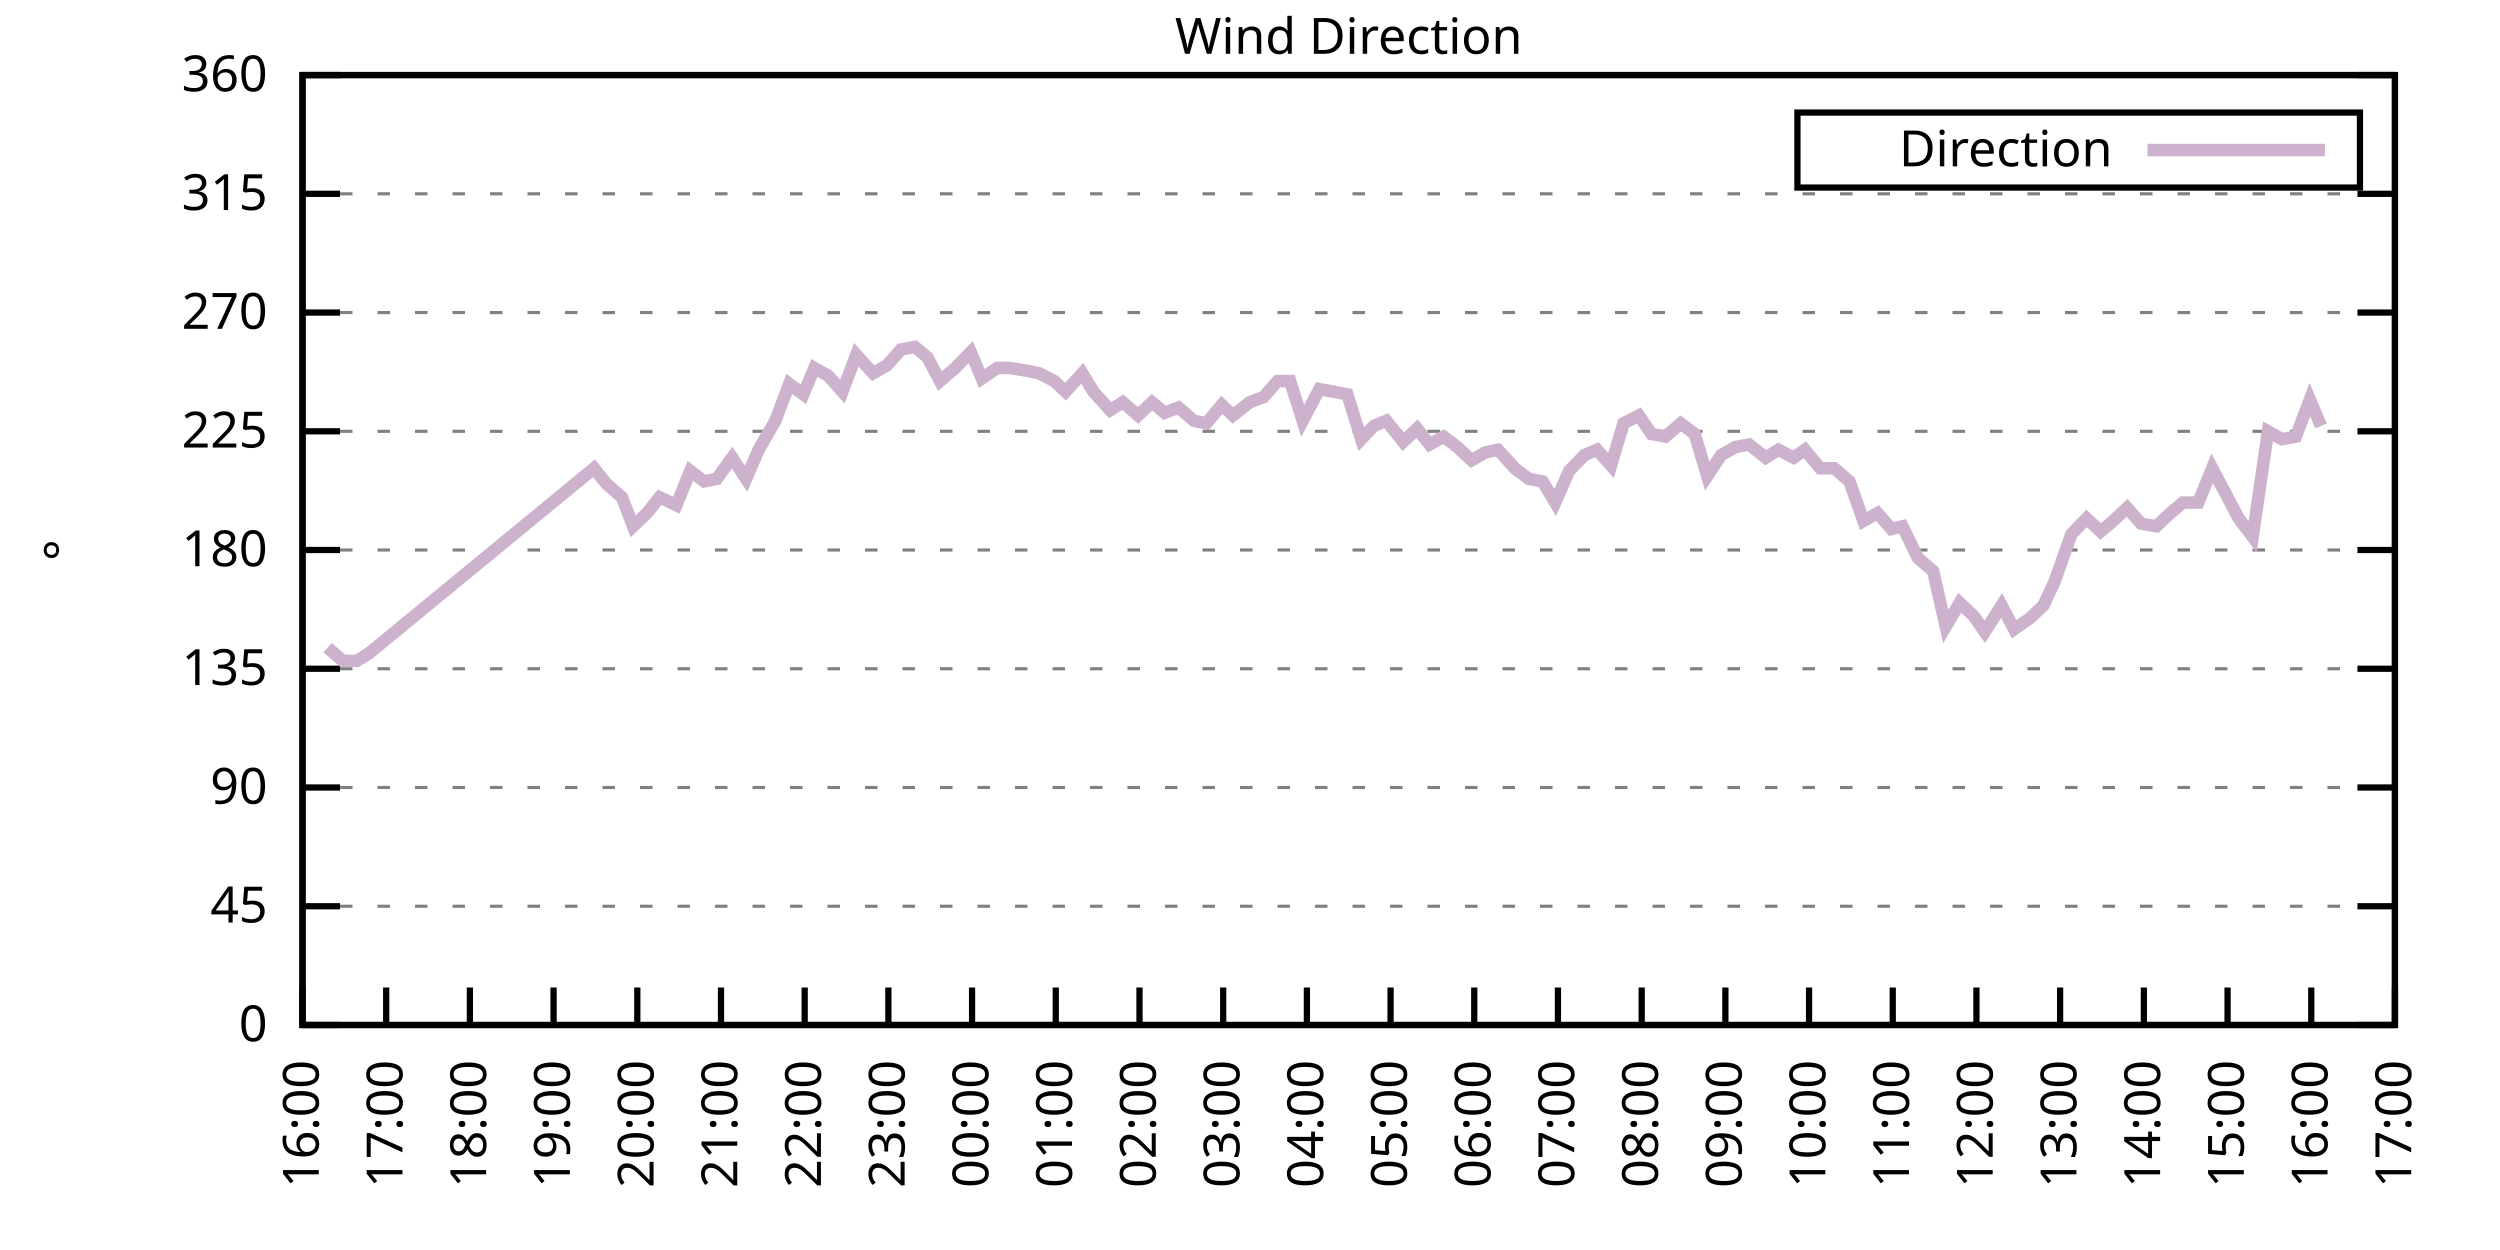
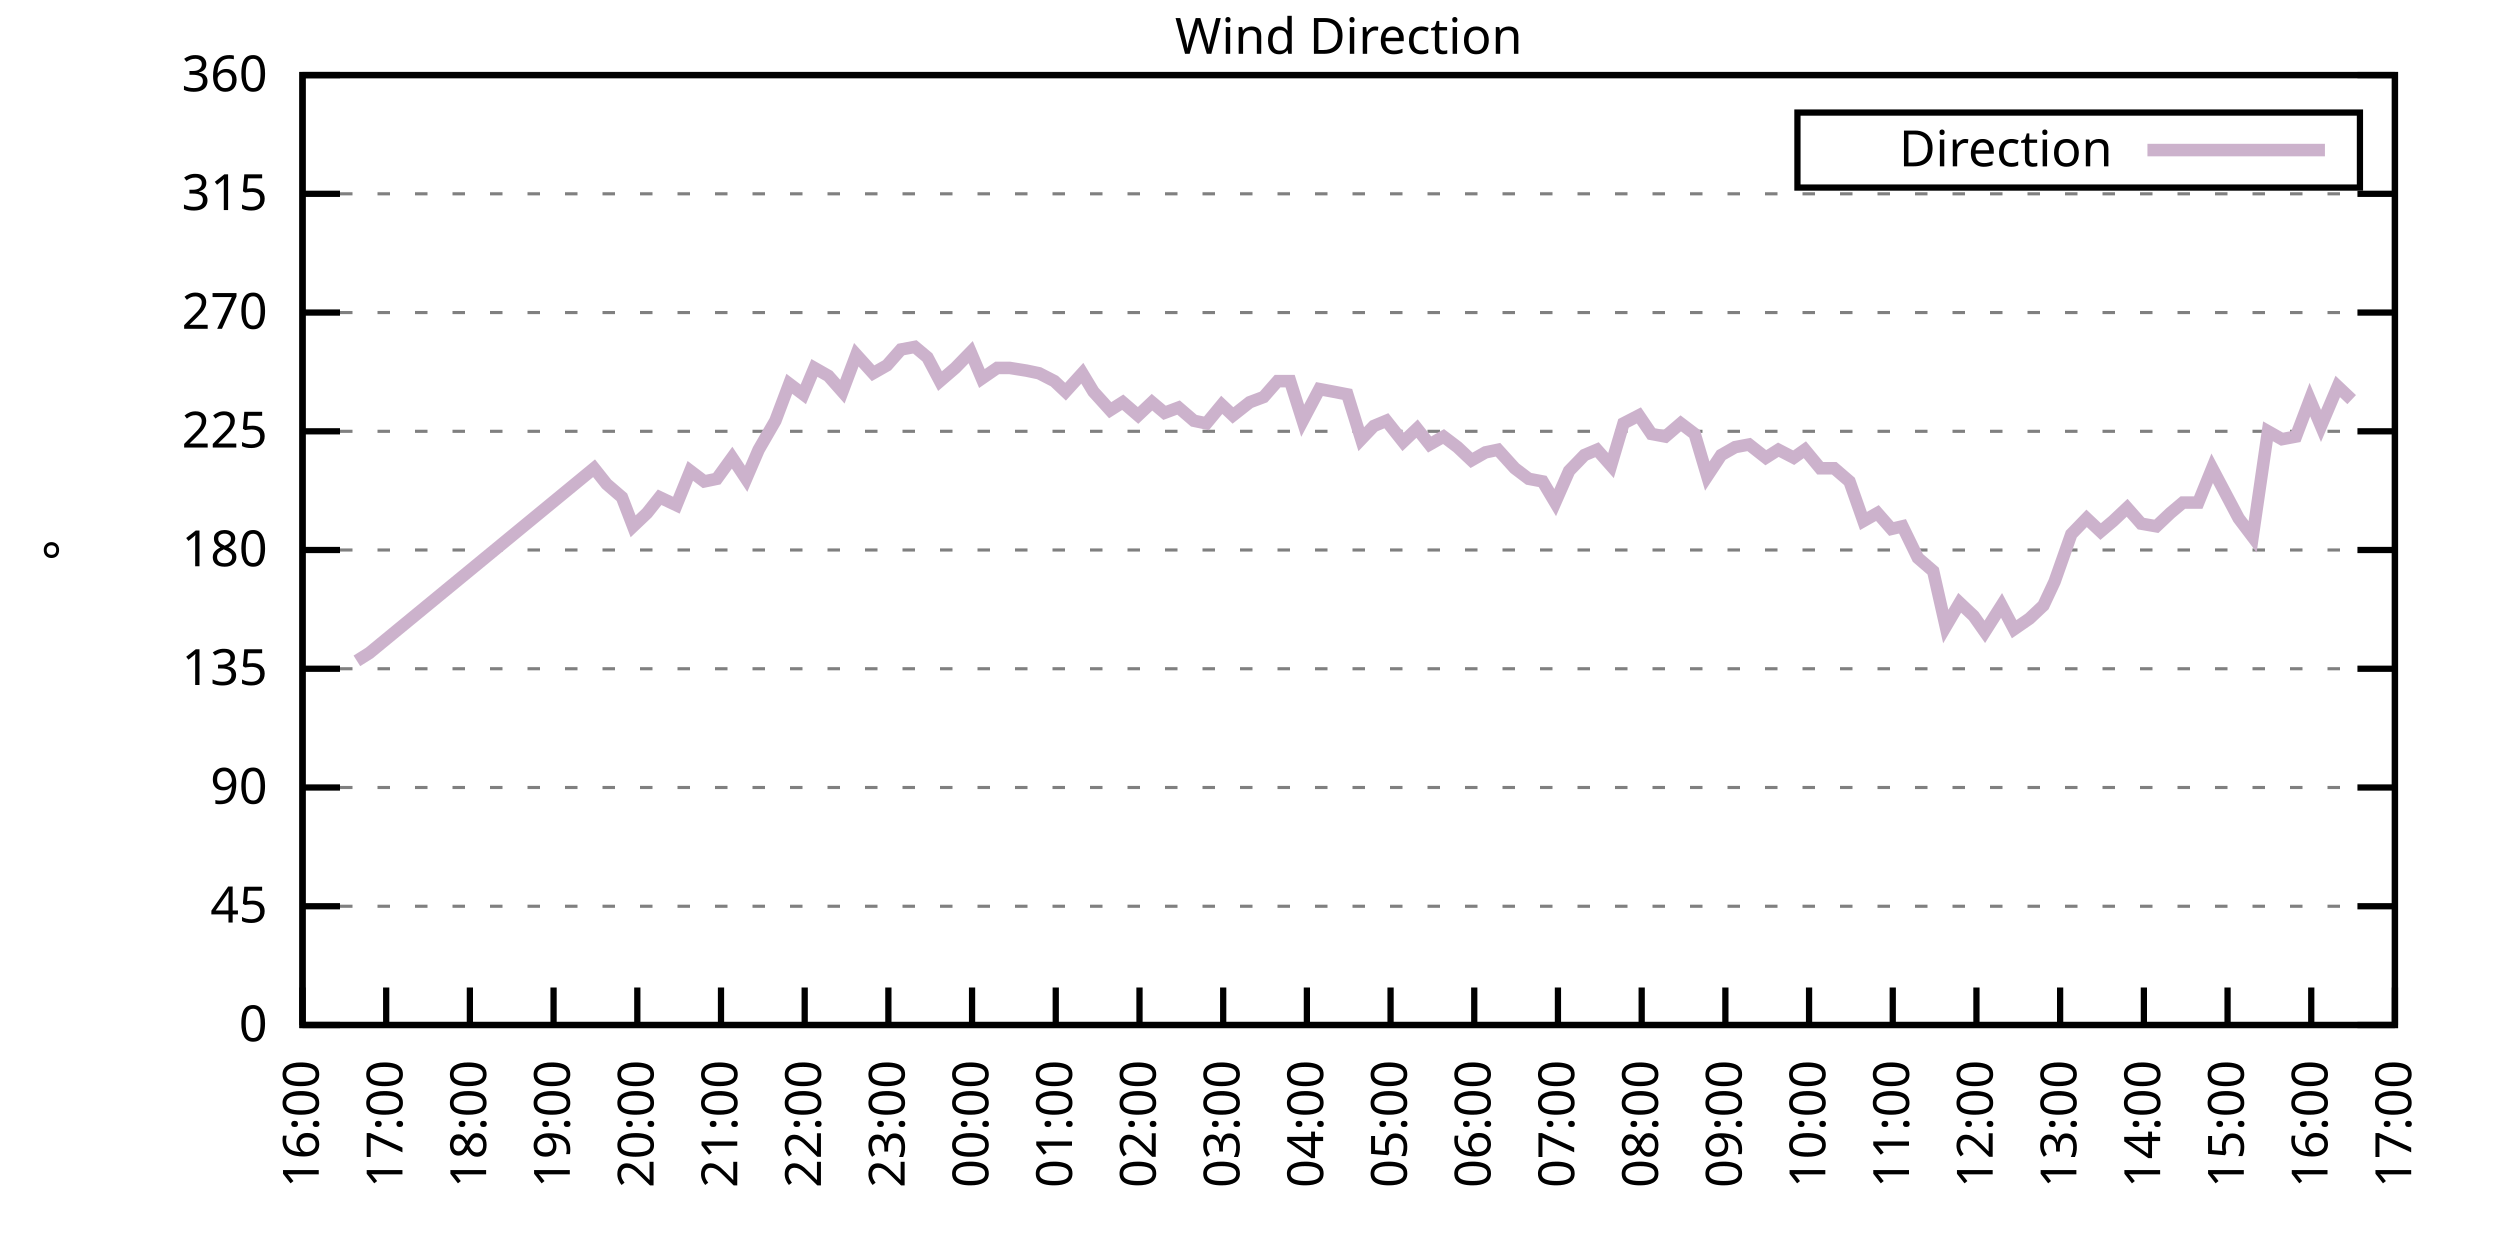
<svg xmlns="http://www.w3.org/2000/svg" xmlns:xlink="http://www.w3.org/1999/xlink" width="400" height="200" viewBox="0 0 400 200">
  <g id="gnuplot_canvas">
    <rect x="0" y="0" width="400" height="200" fill="none" />
    <defs>
      <circle id="gpDot" r="0.5" stroke-width="0.5" stroke="currentColor" />
      <path id="gpPt0" stroke-width="0.333" stroke="currentColor" d="M-1,0 h2 M0,-1 v2" />
      <path id="gpPt1" stroke-width="0.333" stroke="currentColor" d="M-1,-1 L1,1 M1,-1 L-1,1" />
      <path id="gpPt2" stroke-width="0.333" stroke="currentColor" d="M-1,0 L1,0 M0,-1 L0,1 M-1,-1 L1,1 M-1,1 L1,-1" />
      <rect id="gpPt3" stroke-width="0.333" stroke="currentColor" x="-1" y="-1" width="2" height="2" />
      <rect id="gpPt4" stroke-width="0.333" stroke="currentColor" fill="currentColor" x="-1" y="-1" width="2" height="2" />
      <circle id="gpPt5" stroke-width="0.333" stroke="currentColor" cx="0" cy="0" r="1" />
      <use xlink:href="#gpPt5" id="gpPt6" fill="currentColor" stroke="none" />
      <path id="gpPt7" stroke-width="0.333" stroke="currentColor" d="M0,-1.33 L-1.33,0.67 L1.33,0.67 z" />
      <use xlink:href="#gpPt7" id="gpPt8" fill="currentColor" stroke="none" />
      <use xlink:href="#gpPt7" id="gpPt9" stroke="currentColor" transform="rotate(180)" />
      <use xlink:href="#gpPt9" id="gpPt10" fill="currentColor" stroke="none" />
      <use xlink:href="#gpPt3" id="gpPt11" stroke="currentColor" transform="rotate(45)" />
      <use xlink:href="#gpPt11" id="gpPt12" fill="currentColor" stroke="none" />
      <path id="gpPt13" stroke-width="0.333" stroke="currentColor" d="M0,1.330 L1.265,0.411 L0.782,-1.067 L-0.782,-1.076 L-1.265,0.411 z" />
      <use xlink:href="#gpPt13" id="gpPt14" fill="currentColor" stroke="none" />
      <filter id="textbox" filterUnits="objectBoundingBox" x="0" y="0" height="1" width="1">
        <feFlood flood-color="white" flood-opacity="1" result="bgnd" />
        <feComposite in="SourceGraphic" in2="bgnd" operator="atop" />
      </filter>
      <filter id="greybox" filterUnits="objectBoundingBox" x="0" y="0" height="1" width="1">
        <feFlood flood-color="lightgrey" flood-opacity="1" result="grey" />
        <feComposite in="SourceGraphic" in2="grey" operator="atop" />
      </filter>
    </defs>
    <g fill="none" color="white" stroke="currentColor" stroke-width="1.00" stroke-linecap="butt" stroke-linejoin="miter">
</g>
    <g fill="none" color="black" stroke="currentColor" stroke-width="1.00" stroke-linecap="butt" stroke-linejoin="miter">
      <g stroke="none" shape-rendering="crispEdges">
        <polygon fill="rgb(255, 255, 255)" points="48.40,164.00 383.18,164.00 383.18,12.02 48.40,12.02 " />
      </g>
    </g>
    <g fill="none" color="black" stroke="currentColor" stroke-width="1.00" stroke-linecap="butt" stroke-linejoin="miter">
</g>
    <g fill="none" color="black" stroke="black" stroke-width="0.50" stroke-linecap="butt" stroke-linejoin="miter">
</g>
    <g fill="none" color="gray" stroke="currentColor" stroke-width="0.50" stroke-linecap="butt" stroke-linejoin="miter">
      <path stroke="gray" stroke-dasharray="2,4" class="gridline" d="M48.40,164.00 L383.19,164.00  " />
    </g>
    <g fill="none" color="gray" stroke="gray" stroke-width="1.00" stroke-linecap="butt" stroke-linejoin="miter">
</g>
    <g fill="none" color="black" stroke="currentColor" stroke-width="1.00" stroke-linecap="butt" stroke-linejoin="miter">
      <path stroke="black" d="M48.40,164.00 L54.40,164.00 M383.19,164.00 L377.19,164.00  " />
      <g transform="translate(42.80,166.60)" stroke="none" fill="black" font-family="Sans" font-size="8.00" text-anchor="end">
        <text>
          <tspan font-family="Sans"> 0</tspan>
        </text>
      </g>
    </g>
    <g fill="none" color="black" stroke="currentColor" stroke-width="1.00" stroke-linecap="butt" stroke-linejoin="miter">
</g>
    <g fill="none" color="black" stroke="black" stroke-width="0.50" stroke-linecap="butt" stroke-linejoin="miter">
</g>
    <g fill="none" color="gray" stroke="currentColor" stroke-width="0.50" stroke-linecap="butt" stroke-linejoin="miter">
      <path stroke="gray" stroke-dasharray="2,4" class="gridline" d="M48.40,145.00 L383.19,145.00  " />
    </g>
    <g fill="none" color="gray" stroke="gray" stroke-width="1.00" stroke-linecap="butt" stroke-linejoin="miter">
</g>
    <g fill="none" color="black" stroke="currentColor" stroke-width="1.00" stroke-linecap="butt" stroke-linejoin="miter">
      <path stroke="black" d="M48.40,145.00 L54.40,145.00 M383.19,145.00 L377.19,145.00  " />
      <g transform="translate(42.80,147.60)" stroke="none" fill="black" font-family="Sans" font-size="8.00" text-anchor="end">
        <text>
          <tspan font-family="Sans"> 45</tspan>
        </text>
      </g>
    </g>
    <g fill="none" color="black" stroke="currentColor" stroke-width="1.00" stroke-linecap="butt" stroke-linejoin="miter">
</g>
    <g fill="none" color="black" stroke="black" stroke-width="0.50" stroke-linecap="butt" stroke-linejoin="miter">
</g>
    <g fill="none" color="gray" stroke="currentColor" stroke-width="0.50" stroke-linecap="butt" stroke-linejoin="miter">
      <path stroke="gray" stroke-dasharray="2,4" class="gridline" d="M48.40,126.00 L383.19,126.00  " />
    </g>
    <g fill="none" color="gray" stroke="gray" stroke-width="1.00" stroke-linecap="butt" stroke-linejoin="miter">
</g>
    <g fill="none" color="black" stroke="currentColor" stroke-width="1.00" stroke-linecap="butt" stroke-linejoin="miter">
      <path stroke="black" d="M48.40,126.00 L54.40,126.00 M383.19,126.00 L377.19,126.00  " />
      <g transform="translate(42.80,128.60)" stroke="none" fill="black" font-family="Sans" font-size="8.00" text-anchor="end">
        <text>
          <tspan font-family="Sans"> 90</tspan>
        </text>
      </g>
    </g>
    <g fill="none" color="black" stroke="currentColor" stroke-width="1.00" stroke-linecap="butt" stroke-linejoin="miter">
</g>
    <g fill="none" color="black" stroke="black" stroke-width="0.50" stroke-linecap="butt" stroke-linejoin="miter">
</g>
    <g fill="none" color="gray" stroke="currentColor" stroke-width="0.50" stroke-linecap="butt" stroke-linejoin="miter">
      <path stroke="gray" stroke-dasharray="2,4" class="gridline" d="M48.40,107.00 L383.19,107.00  " />
    </g>
    <g fill="none" color="gray" stroke="gray" stroke-width="1.00" stroke-linecap="butt" stroke-linejoin="miter">
</g>
    <g fill="none" color="black" stroke="currentColor" stroke-width="1.00" stroke-linecap="butt" stroke-linejoin="miter">
      <path stroke="black" d="M48.40,107.00 L54.40,107.00 M383.19,107.00 L377.19,107.00  " />
      <g transform="translate(42.80,109.60)" stroke="none" fill="black" font-family="Sans" font-size="8.00" text-anchor="end">
        <text>
          <tspan font-family="Sans"> 135</tspan>
        </text>
      </g>
    </g>
    <g fill="none" color="black" stroke="currentColor" stroke-width="1.00" stroke-linecap="butt" stroke-linejoin="miter">
</g>
    <g fill="none" color="black" stroke="black" stroke-width="0.50" stroke-linecap="butt" stroke-linejoin="miter">
</g>
    <g fill="none" color="gray" stroke="currentColor" stroke-width="0.50" stroke-linecap="butt" stroke-linejoin="miter">
      <path stroke="gray" stroke-dasharray="2,4" class="gridline" d="M48.40,88.00 L383.19,88.00  " />
    </g>
    <g fill="none" color="gray" stroke="gray" stroke-width="1.00" stroke-linecap="butt" stroke-linejoin="miter">
</g>
    <g fill="none" color="black" stroke="currentColor" stroke-width="1.00" stroke-linecap="butt" stroke-linejoin="miter">
      <path stroke="black" d="M48.40,88.00 L54.40,88.00 M383.19,88.00 L377.19,88.00  " />
      <g transform="translate(42.80,90.60)" stroke="none" fill="black" font-family="Sans" font-size="8.00" text-anchor="end">
        <text>
          <tspan font-family="Sans"> 180</tspan>
        </text>
      </g>
    </g>
    <g fill="none" color="black" stroke="currentColor" stroke-width="1.00" stroke-linecap="butt" stroke-linejoin="miter">
</g>
    <g fill="none" color="black" stroke="black" stroke-width="0.50" stroke-linecap="butt" stroke-linejoin="miter">
</g>
    <g fill="none" color="gray" stroke="currentColor" stroke-width="0.50" stroke-linecap="butt" stroke-linejoin="miter">
      <path stroke="gray" stroke-dasharray="2,4" class="gridline" d="M48.40,69.01 L383.19,69.01  " />
    </g>
    <g fill="none" color="gray" stroke="gray" stroke-width="1.00" stroke-linecap="butt" stroke-linejoin="miter">
</g>
    <g fill="none" color="black" stroke="currentColor" stroke-width="1.00" stroke-linecap="butt" stroke-linejoin="miter">
      <path stroke="black" d="M48.40,69.01 L54.40,69.01 M383.19,69.01 L377.19,69.01  " />
      <g transform="translate(42.80,71.61)" stroke="none" fill="black" font-family="Sans" font-size="8.00" text-anchor="end">
        <text>
          <tspan font-family="Sans"> 225</tspan>
        </text>
      </g>
    </g>
    <g fill="none" color="black" stroke="currentColor" stroke-width="1.00" stroke-linecap="butt" stroke-linejoin="miter">
</g>
    <g fill="none" color="black" stroke="black" stroke-width="0.50" stroke-linecap="butt" stroke-linejoin="miter">
</g>
    <g fill="none" color="gray" stroke="currentColor" stroke-width="0.50" stroke-linecap="butt" stroke-linejoin="miter">
      <path stroke="gray" stroke-dasharray="2,4" class="gridline" d="M48.40,50.01 L383.19,50.01  " />
    </g>
    <g fill="none" color="gray" stroke="gray" stroke-width="1.00" stroke-linecap="butt" stroke-linejoin="miter">
</g>
    <g fill="none" color="black" stroke="currentColor" stroke-width="1.00" stroke-linecap="butt" stroke-linejoin="miter">
      <path stroke="black" d="M48.40,50.01 L54.40,50.01 M383.19,50.01 L377.19,50.01  " />
      <g transform="translate(42.80,52.61)" stroke="none" fill="black" font-family="Sans" font-size="8.00" text-anchor="end">
        <text>
          <tspan font-family="Sans"> 270</tspan>
        </text>
      </g>
    </g>
    <g fill="none" color="black" stroke="currentColor" stroke-width="1.00" stroke-linecap="butt" stroke-linejoin="miter">
</g>
    <g fill="none" color="black" stroke="black" stroke-width="0.50" stroke-linecap="butt" stroke-linejoin="miter">
</g>
    <g fill="none" color="gray" stroke="currentColor" stroke-width="0.50" stroke-linecap="butt" stroke-linejoin="miter">
      <path stroke="gray" stroke-dasharray="2,4" class="gridline" d="M48.40,31.01 L383.19,31.01  " />
    </g>
    <g fill="none" color="gray" stroke="gray" stroke-width="1.00" stroke-linecap="butt" stroke-linejoin="miter">
</g>
    <g fill="none" color="black" stroke="currentColor" stroke-width="1.00" stroke-linecap="butt" stroke-linejoin="miter">
      <path stroke="black" d="M48.40,31.01 L54.40,31.01 M383.19,31.01 L377.19,31.01  " />
      <g transform="translate(42.80,33.61)" stroke="none" fill="black" font-family="Sans" font-size="8.00" text-anchor="end">
        <text>
          <tspan font-family="Sans"> 315</tspan>
        </text>
      </g>
    </g>
    <g fill="none" color="black" stroke="currentColor" stroke-width="1.00" stroke-linecap="butt" stroke-linejoin="miter">
</g>
    <g fill="none" color="black" stroke="black" stroke-width="0.50" stroke-linecap="butt" stroke-linejoin="miter">
</g>
    <g fill="none" color="gray" stroke="currentColor" stroke-width="0.50" stroke-linecap="butt" stroke-linejoin="miter">
      <path stroke="gray" stroke-dasharray="2,4" class="gridline" d="M48.40,12.01 L383.19,12.01  " />
    </g>
    <g fill="none" color="gray" stroke="gray" stroke-width="1.00" stroke-linecap="butt" stroke-linejoin="miter">
</g>
    <g fill="none" color="black" stroke="currentColor" stroke-width="1.00" stroke-linecap="butt" stroke-linejoin="miter">
      <path stroke="black" d="M48.40,12.01 L54.40,12.01 M383.19,12.01 L377.19,12.01  " />
      <g transform="translate(42.80,14.61)" stroke="none" fill="black" font-family="Sans" font-size="8.00" text-anchor="end">
        <text>
          <tspan font-family="Sans"> 360</tspan>
        </text>
      </g>
    </g>
    <g fill="none" color="black" stroke="currentColor" stroke-width="1.00" stroke-linecap="butt" stroke-linejoin="miter">
      <path stroke="black" d="M48.40,164.00 L48.40,158.00  " />
      <g transform="translate(51.00,169.60) rotate(270.00)" stroke="none" fill="black" font-family="Sans" font-size="8.00" text-anchor="end">
        <text>
          <tspan font-family="Sans">16:00</tspan>
        </text>
      </g>
    </g>
    <g fill="none" color="black" stroke="currentColor" stroke-width="1.00" stroke-linecap="butt" stroke-linejoin="miter">
      <path stroke="black" d="M61.79,164.00 L61.79,158.00  " />
      <g transform="translate(64.39,169.60) rotate(270.00)" stroke="none" fill="black" font-family="Sans" font-size="8.00" text-anchor="end">
        <text>
          <tspan font-family="Sans">17:00</tspan>
        </text>
      </g>
    </g>
    <g fill="none" color="black" stroke="currentColor" stroke-width="1.00" stroke-linecap="butt" stroke-linejoin="miter">
      <path stroke="black" d="M75.18,164.00 L75.18,158.00  " />
      <g transform="translate(77.78,169.60) rotate(270.00)" stroke="none" fill="black" font-family="Sans" font-size="8.00" text-anchor="end">
        <text>
          <tspan font-family="Sans">18:00</tspan>
        </text>
      </g>
    </g>
    <g fill="none" color="black" stroke="currentColor" stroke-width="1.00" stroke-linecap="butt" stroke-linejoin="miter">
      <path stroke="black" d="M88.57,164.00 L88.57,158.00  " />
      <g transform="translate(91.17,169.60) rotate(270.00)" stroke="none" fill="black" font-family="Sans" font-size="8.00" text-anchor="end">
        <text>
          <tspan font-family="Sans">19:00</tspan>
        </text>
      </g>
    </g>
    <g fill="none" color="black" stroke="currentColor" stroke-width="1.00" stroke-linecap="butt" stroke-linejoin="miter">
      <path stroke="black" d="M101.97,164.00 L101.97,158.00  " />
      <g transform="translate(104.57,169.60) rotate(270.00)" stroke="none" fill="black" font-family="Sans" font-size="8.00" text-anchor="end">
        <text>
          <tspan font-family="Sans">20:00</tspan>
        </text>
      </g>
    </g>
    <g fill="none" color="black" stroke="currentColor" stroke-width="1.00" stroke-linecap="butt" stroke-linejoin="miter">
      <path stroke="black" d="M115.36,164.00 L115.36,158.00  " />
      <g transform="translate(117.96,169.60) rotate(270.00)" stroke="none" fill="black" font-family="Sans" font-size="8.00" text-anchor="end">
        <text>
          <tspan font-family="Sans">21:00</tspan>
        </text>
      </g>
    </g>
    <g fill="none" color="black" stroke="currentColor" stroke-width="1.00" stroke-linecap="butt" stroke-linejoin="miter">
      <path stroke="black" d="M128.75,164.00 L128.75,158.00  " />
      <g transform="translate(131.35,169.60) rotate(270.00)" stroke="none" fill="black" font-family="Sans" font-size="8.00" text-anchor="end">
        <text>
          <tspan font-family="Sans">22:00</tspan>
        </text>
      </g>
    </g>
    <g fill="none" color="black" stroke="currentColor" stroke-width="1.00" stroke-linecap="butt" stroke-linejoin="miter">
      <path stroke="black" d="M142.14,164.00 L142.14,158.00  " />
      <g transform="translate(144.74,169.60) rotate(270.00)" stroke="none" fill="black" font-family="Sans" font-size="8.00" text-anchor="end">
        <text>
          <tspan font-family="Sans">23:00</tspan>
        </text>
      </g>
    </g>
    <g fill="none" color="black" stroke="currentColor" stroke-width="1.00" stroke-linecap="butt" stroke-linejoin="miter">
      <path stroke="black" d="M155.53,164.00 L155.53,158.00  " />
      <g transform="translate(158.13,169.60) rotate(270.00)" stroke="none" fill="black" font-family="Sans" font-size="8.00" text-anchor="end">
        <text>
          <tspan font-family="Sans">00:00</tspan>
        </text>
      </g>
    </g>
    <g fill="none" color="black" stroke="currentColor" stroke-width="1.00" stroke-linecap="butt" stroke-linejoin="miter">
      <path stroke="black" d="M168.92,164.00 L168.92,158.00  " />
      <g transform="translate(171.52,169.60) rotate(270.00)" stroke="none" fill="black" font-family="Sans" font-size="8.00" text-anchor="end">
        <text>
          <tspan font-family="Sans">01:00</tspan>
        </text>
      </g>
    </g>
    <g fill="none" color="black" stroke="currentColor" stroke-width="1.00" stroke-linecap="butt" stroke-linejoin="miter">
      <path stroke="black" d="M182.32,164.00 L182.32,158.00  " />
      <g transform="translate(184.92,169.60) rotate(270.00)" stroke="none" fill="black" font-family="Sans" font-size="8.00" text-anchor="end">
        <text>
          <tspan font-family="Sans">02:00</tspan>
        </text>
      </g>
    </g>
    <g fill="none" color="black" stroke="currentColor" stroke-width="1.00" stroke-linecap="butt" stroke-linejoin="miter">
      <path stroke="black" d="M195.71,164.00 L195.71,158.00  " />
      <g transform="translate(198.31,169.60) rotate(270.00)" stroke="none" fill="black" font-family="Sans" font-size="8.00" text-anchor="end">
        <text>
          <tspan font-family="Sans">03:00</tspan>
        </text>
      </g>
    </g>
    <g fill="none" color="black" stroke="currentColor" stroke-width="1.00" stroke-linecap="butt" stroke-linejoin="miter">
      <path stroke="black" d="M209.10,164.00 L209.10,158.00  " />
      <g transform="translate(211.70,169.60) rotate(270.00)" stroke="none" fill="black" font-family="Sans" font-size="8.00" text-anchor="end">
        <text>
          <tspan font-family="Sans">04:00</tspan>
        </text>
      </g>
    </g>
    <g fill="none" color="black" stroke="currentColor" stroke-width="1.00" stroke-linecap="butt" stroke-linejoin="miter">
      <path stroke="black" d="M222.49,164.00 L222.49,158.00  " />
      <g transform="translate(225.09,169.60) rotate(270.00)" stroke="none" fill="black" font-family="Sans" font-size="8.00" text-anchor="end">
        <text>
          <tspan font-family="Sans">05:00</tspan>
        </text>
      </g>
    </g>
    <g fill="none" color="black" stroke="currentColor" stroke-width="1.00" stroke-linecap="butt" stroke-linejoin="miter">
      <path stroke="black" d="M235.88,164.00 L235.88,158.00  " />
      <g transform="translate(238.48,169.60) rotate(270.00)" stroke="none" fill="black" font-family="Sans" font-size="8.00" text-anchor="end">
        <text>
          <tspan font-family="Sans">06:00</tspan>
        </text>
      </g>
    </g>
    <g fill="none" color="black" stroke="currentColor" stroke-width="1.00" stroke-linecap="butt" stroke-linejoin="miter">
      <path stroke="black" d="M249.27,164.00 L249.27,158.00  " />
      <g transform="translate(251.87,169.60) rotate(270.00)" stroke="none" fill="black" font-family="Sans" font-size="8.00" text-anchor="end">
        <text>
          <tspan font-family="Sans">07:00</tspan>
        </text>
      </g>
    </g>
    <g fill="none" color="black" stroke="currentColor" stroke-width="1.00" stroke-linecap="butt" stroke-linejoin="miter">
      <path stroke="black" d="M262.67,164.00 L262.67,158.00  " />
      <g transform="translate(265.27,169.60) rotate(270.00)" stroke="none" fill="black" font-family="Sans" font-size="8.00" text-anchor="end">
        <text>
          <tspan font-family="Sans">08:00</tspan>
        </text>
      </g>
    </g>
    <g fill="none" color="black" stroke="currentColor" stroke-width="1.00" stroke-linecap="butt" stroke-linejoin="miter">
      <path stroke="black" d="M276.06,164.00 L276.06,158.00  " />
      <g transform="translate(278.66,169.60) rotate(270.00)" stroke="none" fill="black" font-family="Sans" font-size="8.00" text-anchor="end">
        <text>
          <tspan font-family="Sans">09:00</tspan>
        </text>
      </g>
    </g>
    <g fill="none" color="black" stroke="currentColor" stroke-width="1.00" stroke-linecap="butt" stroke-linejoin="miter">
      <path stroke="black" d="M289.45,164.00 L289.45,158.00  " />
      <g transform="translate(292.05,169.60) rotate(270.00)" stroke="none" fill="black" font-family="Sans" font-size="8.00" text-anchor="end">
        <text>
          <tspan font-family="Sans">10:00</tspan>
        </text>
      </g>
    </g>
    <g fill="none" color="black" stroke="currentColor" stroke-width="1.00" stroke-linecap="butt" stroke-linejoin="miter">
      <path stroke="black" d="M302.84,164.00 L302.84,158.00  " />
      <g transform="translate(305.44,169.60) rotate(270.00)" stroke="none" fill="black" font-family="Sans" font-size="8.00" text-anchor="end">
        <text>
          <tspan font-family="Sans">11:00</tspan>
        </text>
      </g>
    </g>
    <g fill="none" color="black" stroke="currentColor" stroke-width="1.00" stroke-linecap="butt" stroke-linejoin="miter">
      <path stroke="black" d="M316.23,164.00 L316.23,158.00  " />
      <g transform="translate(318.83,169.60) rotate(270.00)" stroke="none" fill="black" font-family="Sans" font-size="8.00" text-anchor="end">
        <text>
          <tspan font-family="Sans">12:00</tspan>
        </text>
      </g>
    </g>
    <g fill="none" color="black" stroke="currentColor" stroke-width="1.00" stroke-linecap="butt" stroke-linejoin="miter">
      <path stroke="black" d="M329.62,164.00 L329.62,158.00  " />
      <g transform="translate(332.22,169.60) rotate(270.00)" stroke="none" fill="black" font-family="Sans" font-size="8.00" text-anchor="end">
        <text>
          <tspan font-family="Sans">13:00</tspan>
        </text>
      </g>
    </g>
    <g fill="none" color="black" stroke="currentColor" stroke-width="1.00" stroke-linecap="butt" stroke-linejoin="miter">
      <path stroke="black" d="M343.02,164.00 L343.02,158.00  " />
      <g transform="translate(345.62,169.60) rotate(270.00)" stroke="none" fill="black" font-family="Sans" font-size="8.00" text-anchor="end">
        <text>
          <tspan font-family="Sans">14:00</tspan>
        </text>
      </g>
    </g>
    <g fill="none" color="black" stroke="currentColor" stroke-width="1.00" stroke-linecap="butt" stroke-linejoin="miter">
      <path stroke="black" d="M356.41,164.00 L356.41,158.00  " />
      <g transform="translate(359.01,169.60) rotate(270.00)" stroke="none" fill="black" font-family="Sans" font-size="8.00" text-anchor="end">
        <text>
          <tspan font-family="Sans">15:00</tspan>
        </text>
      </g>
    </g>
    <g fill="none" color="black" stroke="currentColor" stroke-width="1.00" stroke-linecap="butt" stroke-linejoin="miter">
      <path stroke="black" d="M369.80,164.00 L369.80,158.00  " />
      <g transform="translate(372.40,169.60) rotate(270.00)" stroke="none" fill="black" font-family="Sans" font-size="8.00" text-anchor="end">
        <text>
          <tspan font-family="Sans">16:00</tspan>
        </text>
      </g>
    </g>
    <g fill="none" color="black" stroke="currentColor" stroke-width="1.00" stroke-linecap="butt" stroke-linejoin="miter">
      <path stroke="black" d="M383.19,164.00 L383.19,158.00  " />
      <g transform="translate(385.79,169.60) rotate(270.00)" stroke="none" fill="black" font-family="Sans" font-size="8.00" text-anchor="end">
        <text>
          <tspan font-family="Sans">17:00</tspan>
        </text>
      </g>
    </g>
    <g fill="none" color="black" stroke="currentColor" stroke-width="1.00" stroke-linecap="butt" stroke-linejoin="miter">
</g>
    <g fill="none" color="black" stroke="currentColor" stroke-width="1.00" stroke-linecap="butt" stroke-linejoin="miter">
      <path stroke="black" d="M48.40,12.01 L48.40,164.00 L383.19,164.00 L383.19,12.01 L48.40,12.01 Z  " />
    </g>
    <g fill="none" color="black" stroke="currentColor" stroke-width="1.00" stroke-linecap="butt" stroke-linejoin="miter">
</g>
    <g fill="none" color="black" stroke="currentColor" stroke-width="1.00" stroke-linecap="butt" stroke-linejoin="miter">
      <path stroke="black" d="M287.59,30.01 L287.59,18.01 L377.59,18.01 L377.59,30.01 L287.59,30.01 Z  " />
    </g>
    <g id="Wind_direction_plot_1">
      <g fill="none" color="white" stroke="black" stroke-width="2.00" stroke-linecap="butt" stroke-linejoin="miter">
</g>
      <g fill="none" color="black" stroke="currentColor" stroke-width="2.00" stroke-linecap="butt" stroke-linejoin="miter">
        <g transform="translate(337.99,26.61)" stroke="none" fill="black" font-family="Sans" font-size="8.00" text-anchor="end">
          <text>
            <tspan font-family="Sans">Direction</tspan>
          </text>
        </g>
      </g>
      <g fill="none" color="black" stroke="currentColor" stroke-width="2.00" stroke-linecap="butt" stroke-linejoin="miter">
-         <path stroke="rgb(204, 178, 204)" d="M343.59,24.01 L371.99,24.01 M52.42,103.63 L54.87,105.74 L57.10,105.74 L59.11,104.47 L95.05,74.92 L97.06,77.45   L99.51,79.56 L101.30,84.21 L103.53,82.09 L105.54,79.56 L108.22,80.83 L110.45,75.34 L112.68,77.03 L114.69,76.61   L117.14,73.23 L119.38,76.61 L121.38,71.96 L124.06,67.32 L126.29,61.41 L128.53,63.10 L130.31,58.87 L132.54,60.14   L134.78,62.67 L137.01,56.76 L139.69,59.72 L141.92,58.45 L144.15,55.92 L146.38,55.50 L148.39,57.18 L150.40,60.98   L152.85,58.87 L155.31,56.34 L157.10,60.56 L159.55,58.87 L161.56,58.87 L164.24,59.30 L166.25,59.72 L168.70,60.98   L170.49,62.67 L173.17,59.72 L174.95,62.67 L177.63,65.63 L179.64,64.36 L182.09,66.47 L184.32,64.36 L186.33,66.05   L188.57,65.21 L191.02,67.32 L193.03,67.74 L195.48,64.78 L197.27,66.47 L199.95,64.36 L202.18,63.52 L204.41,60.98   L206.42,60.98 L208.43,67.32 L211.11,62.25 L213.34,62.67 L215.57,63.10 L217.80,70.27 L219.81,68.16 L221.82,67.32   L224.50,70.70 L226.73,68.58 L228.74,71.12 L230.97,69.85 L233.20,71.54 L235.44,73.65 L237.67,72.38 L239.68,71.96   L242.36,74.92 L244.59,76.61 L246.82,77.03 L248.83,80.41 L251.06,75.34 L253.51,72.81 L255.52,71.96 L257.76,74.49   L259.76,67.74 L262.22,66.47 L264.23,69.43 L266.46,69.85 L268.92,67.74 L271.15,69.43 L273.16,76.18 L275.39,72.81   L277.62,71.54 L279.85,71.12 L282.53,73.23 L284.54,71.96 L286.99,73.23 L288.78,71.96 L291.23,74.92 L293.47,74.92   L295.92,77.03 L298.15,83.36 L300.39,82.09 L302.62,84.63 L304.40,84.21 L306.86,89.27 L309.31,91.38 L311.32,100.25   L313.55,96.45 L315.79,98.56 L317.57,101.09 L320.25,96.87 L322.26,100.67 L324.71,98.98 L326.95,96.87 L328.73,93.07   L331.41,85.47 L333.86,82.94 L336.10,85.05 L338.10,83.36 L340.34,81.25 L342.57,83.78 L345.02,84.21 L347.26,82.09   L349.26,80.41 L351.72,80.41 L353.95,74.92 L355.96,78.72 L358.19,82.94 L360.42,85.89 L362.88,69.01 L365.11,70.27   L367.34,69.85 L369.58,63.94 L371.36,68.16  " />
+         <path stroke="rgb(204, 178, 204)" d="M343.59,24.01 L371.99,24.01 M57.10,105.74 L59.11,104.47 L95.05,74.92 L97.06,77.45 L99.51,79.56 L101.30,84.21   L103.53,82.09 L105.54,79.56 L108.22,80.83 L110.45,75.34 L112.68,77.03 L114.69,76.61 L117.14,73.23 L119.38,76.61   L121.38,71.96 L124.06,67.32 L126.29,61.41 L128.53,63.10 L130.31,58.87 L132.54,60.14 L134.78,62.67 L137.01,56.76   L139.69,59.72 L141.92,58.45 L144.15,55.92 L146.38,55.50 L148.39,57.18 L150.40,60.98 L152.85,58.87 L155.31,56.34   L157.10,60.56 L159.55,58.87 L161.56,58.87 L164.24,59.30 L166.25,59.72 L168.70,60.98 L170.49,62.67 L173.17,59.72   L174.95,62.67 L177.63,65.63 L179.64,64.36 L182.09,66.47 L184.32,64.36 L186.33,66.05 L188.57,65.21 L191.02,67.32   L193.03,67.74 L195.48,64.78 L197.27,66.47 L199.95,64.36 L202.18,63.52 L204.41,60.98 L206.42,60.98 L208.43,67.32   L211.11,62.25 L213.34,62.67 L215.57,63.10 L217.80,70.27 L219.81,68.16 L221.82,67.32 L224.50,70.70 L226.73,68.58   L228.74,71.12 L230.97,69.85 L233.20,71.54 L235.44,73.65 L237.67,72.38 L239.68,71.96 L242.36,74.92 L244.59,76.61   L246.82,77.03 L248.83,80.41 L251.06,75.34 L253.51,72.81 L255.52,71.96 L257.76,74.49 L259.76,67.74 L262.22,66.47   L264.23,69.43 L266.46,69.85 L268.92,67.74 L271.15,69.43 L273.16,76.18 L275.39,72.81 L277.62,71.54 L279.85,71.12   L282.53,73.23 L284.54,71.96 L286.99,73.23 L288.78,71.96 L291.23,74.92 L293.47,74.92 L295.92,77.03 L298.15,83.36   L300.39,82.09 L302.62,84.63 L304.40,84.21 L306.86,89.27 L309.31,91.38 L311.32,100.25 L313.55,96.45 L315.79,98.56   L317.57,101.09 L320.25,96.87 L322.26,100.67 L324.71,98.98 L326.95,96.87 L328.73,93.07 L331.41,85.47 L333.86,82.94   L336.10,85.05 L338.10,83.36 L340.34,81.25 L342.57,83.78 L345.02,84.21 L347.26,82.09 L349.26,80.41 L351.72,80.41   L353.95,74.92 L355.96,78.72 L358.19,82.94 L360.42,85.89 L362.88,69.01 L365.11,70.27 L367.34,69.85 L369.58,63.94   L371.36,68.16 L374.04,61.83 L376.27,63.94  " />
      </g>
    </g>
    <g fill="none" color="black" stroke="currentColor" stroke-width="2.00" stroke-linecap="butt" stroke-linejoin="miter">
</g>
    <g fill="none" color="black" stroke="black" stroke-width="1.00" stroke-linecap="butt" stroke-linejoin="miter">
</g>
    <g fill="none" color="black" stroke="currentColor" stroke-width="1.00" stroke-linecap="butt" stroke-linejoin="miter">
      <path stroke="black" d="M48.40,12.01 L48.40,164.00 L383.19,164.00 L383.19,12.01 L48.40,12.01 Z  " />
      <g transform="translate(12.80,88.01) rotate(270.00)" stroke="none" fill="black" font-family="Sans" font-size="8.00" text-anchor="middle">
        <text>
          <tspan font-family="Sans">°</tspan>
        </text>
      </g>
    </g>
    <g fill="none" color="black" stroke="currentColor" stroke-width="1.00" stroke-linecap="butt" stroke-linejoin="miter">
</g>
    <g fill="none" color="black" stroke="currentColor" stroke-width="1.00" stroke-linecap="butt" stroke-linejoin="miter">
      <g transform="translate(215.79,8.61)" stroke="none" fill="black" font-family="Sans" font-size="8.00" text-anchor="middle">
        <text>
          <tspan font-family="Sans">Wind Direction</tspan>
        </text>
      </g>
    </g>
    <g fill="none" color="black" stroke="currentColor" stroke-width="1.00" stroke-linecap="butt" stroke-linejoin="miter">
</g>
  </g>
</svg>
